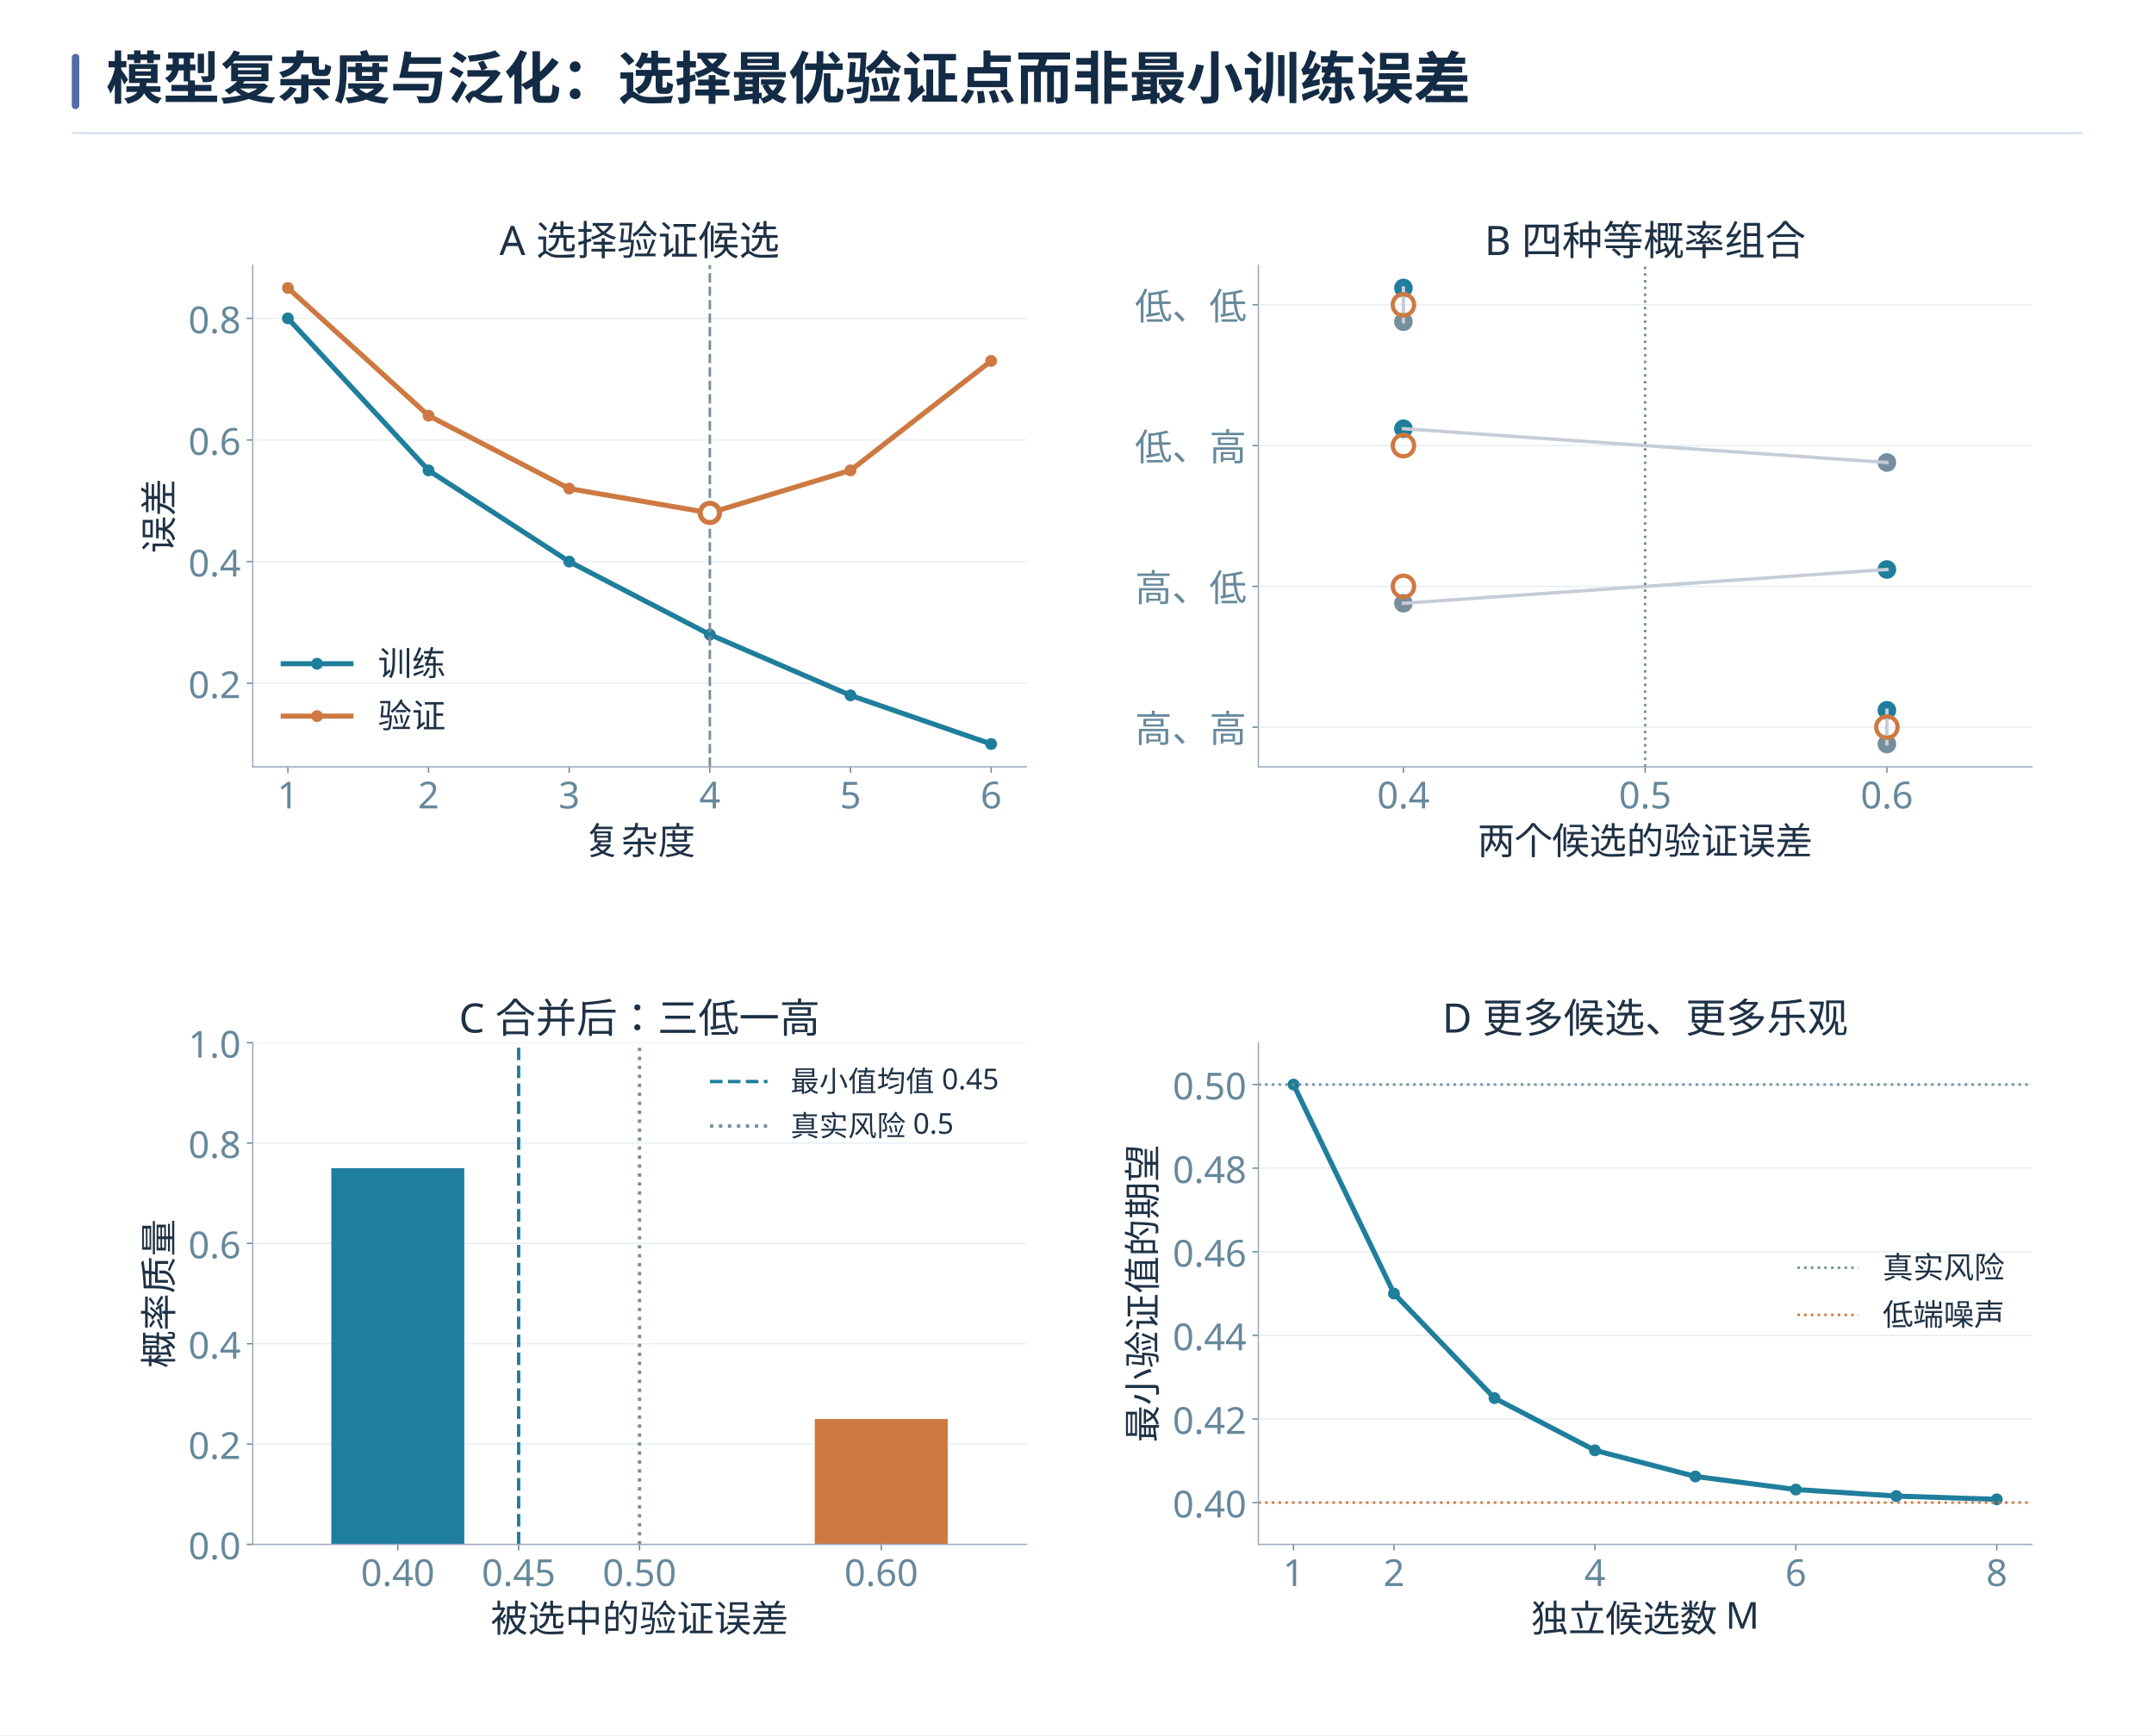
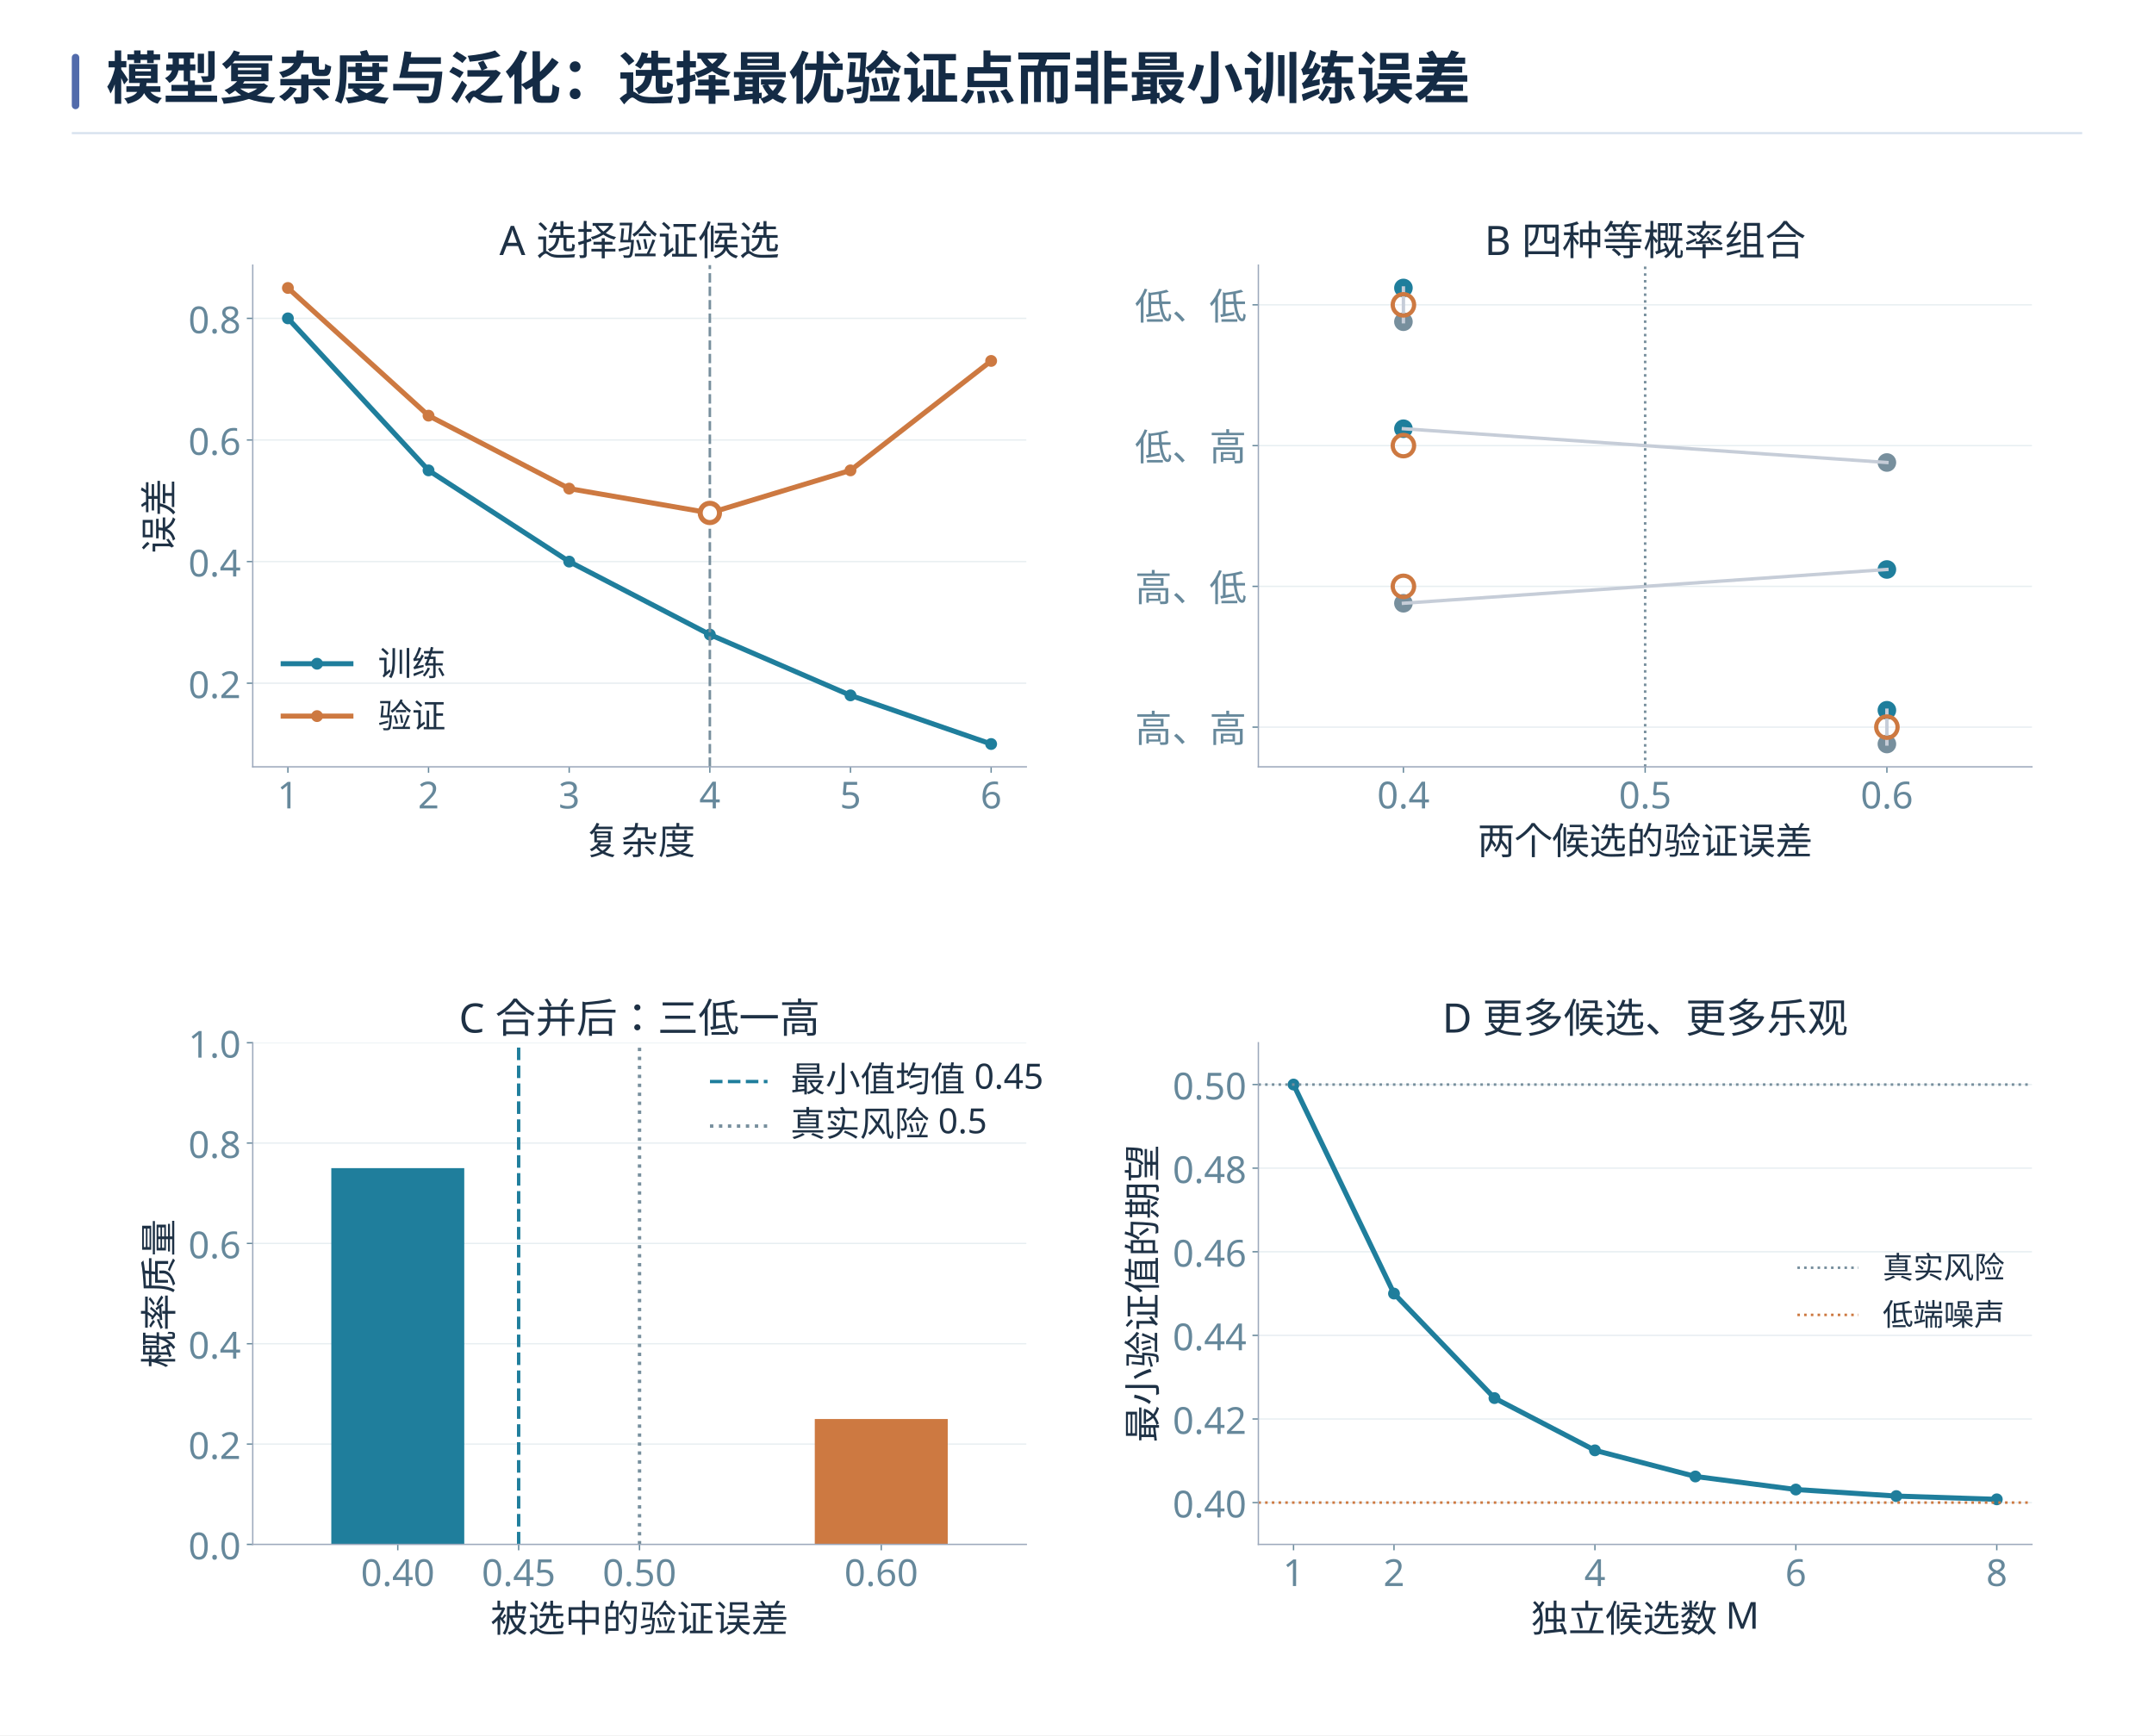
<svg xmlns="http://www.w3.org/2000/svg" xmlns:xlink="http://www.w3.org/1999/xlink" width="1440" height="1160.182" viewBox="0 0 1440 1160.182" role="img" aria-labelledby="book-plate-title">
  <rect width="1440" height="1160.182" fill="#ffffff" />
  <g font-family="Microsoft YaHei, Noto Sans CJK SC, Arial, sans-serif">
    <rect x="48" y="36" width="5" height="37" rx="2.5" fill="#526bab" />
    <text x="71" y="66" font-size="38" font-weight="700" fill="#142b45">模型复杂度与泛化：选择最优验证点而非最小训练误差</text>
    <path d="M48 89 H1392" stroke="#d7e1ee" stroke-width="1.4" />
  </g>
  <svg width="1344" height="1018.182" viewBox="0 0 1188 900" version="1.1" x="48" y="106" overflow="hidden">
    <defs>
      <style type="text/css">*{stroke-linejoin: round; stroke-linecap: butt}</style>
    </defs>
    <g id="figure_1">
      <g id="patch_1">
        <path d="M 0 900 L 1188 900 L 1188 0 L 0 0 z " style="fill: #ffffff" />
      </g>
      <g id="axes_1">
        <g id="patch_2">
          <path d="M 106.92 359.471 L 564.042 359.471 L 564.042 63 L 106.92 63 z " style="fill: #ffffff" />
        </g>
        <g id="matplotlib.axis_1">
          <g id="xtick_1">
            <g id="line2d_1">
              <defs>
                <path id="mab2e9a6152" d="M 0 0 L 0 3.5 " style="stroke: #66889b; stroke-width: 0.8" />
              </defs>
              <g>
                <use xlink:href="#mab2e9a6152" x="127.698" y="359.471" style="fill: #66889b; stroke: #66889b; stroke-width: 0.8" />
              </g>
            </g>
            <g id="text_1">
              <text style="font-size: 22px; font-family: 'Microsoft YaHei'; text-anchor: middle; fill: #66889b" x="127.698" y="384.057" transform="rotate(-0 127.6983 384.0568)">1</text>
            </g>
          </g>
          <g id="xtick_2">
            <g id="line2d_2">
              <g>
                <use xlink:href="#mab2e9a6152" x="210.811" y="359.471" style="fill: #66889b; stroke: #66889b; stroke-width: 0.8" />
              </g>
            </g>
            <g id="text_2">
              <text style="font-size: 22px; font-family: 'Microsoft YaHei'; text-anchor: middle; fill: #66889b" x="210.811" y="384.057" transform="rotate(-0 210.8113 384.0568)">2</text>
            </g>
          </g>
          <g id="xtick_3">
            <g id="line2d_3">
              <g>
                <use xlink:href="#mab2e9a6152" x="293.924" y="359.471" style="fill: #66889b; stroke: #66889b; stroke-width: 0.8" />
              </g>
            </g>
            <g id="text_3">
              <text style="font-size: 22px; font-family: 'Microsoft YaHei'; text-anchor: middle; fill: #66889b" x="293.924" y="384.057" transform="rotate(-0 293.9243 384.0568)">3</text>
            </g>
          </g>
          <g id="xtick_4">
            <g id="line2d_4">
              <g>
                <use xlink:href="#mab2e9a6152" x="377.037" y="359.471" style="fill: #66889b; stroke: #66889b; stroke-width: 0.8" />
              </g>
            </g>
            <g id="text_4">
              <text style="font-size: 22px; font-family: 'Microsoft YaHei'; text-anchor: middle; fill: #66889b" x="377.037" y="384.057" transform="rotate(-0 377.0374 384.0568)">4</text>
            </g>
          </g>
          <g id="xtick_5">
            <g id="line2d_5">
              <g>
                <use xlink:href="#mab2e9a6152" x="460.15" y="359.471" style="fill: #66889b; stroke: #66889b; stroke-width: 0.8" />
              </g>
            </g>
            <g id="text_5">
              <text style="font-size: 22px; font-family: 'Microsoft YaHei'; text-anchor: middle; fill: #66889b" x="460.15" y="384.057" transform="rotate(-0 460.1504 384.0568)">5</text>
            </g>
          </g>
          <g id="xtick_6">
            <g id="line2d_6">
              <g>
                <use xlink:href="#mab2e9a6152" x="543.263" y="359.471" style="fill: #66889b; stroke: #66889b; stroke-width: 0.8" />
              </g>
            </g>
            <g id="text_6">
              <text style="font-size: 22px; font-family: 'Microsoft YaHei'; text-anchor: middle; fill: #66889b" x="543.263" y="384.057" transform="rotate(-0 543.2635 384.0568)">6</text>
            </g>
          </g>
          <g id="text_7">
            <text style="font-size: 22px; font-family: 'Microsoft YaHei'; text-anchor: middle; fill: #1e3145" x="335.481" y="411.112" transform="rotate(-0 335.4809 411.1122)">复杂度</text>
          </g>
        </g>
        <g id="matplotlib.axis_2">
          <g id="ytick_1">
            <g id="line2d_7">
              <path d="M 106.92 310.059 L 564.042 310.059 " clip-path="url(#p8e0d51c82d)" style="fill: none; stroke: #e7eef1; stroke-width: 0.8; stroke-linecap: square" />
            </g>
            <g id="line2d_8">
              <defs>
                <path id="m6506f33bdc" d="M 0 0 L -3.5 0 " style="stroke: #66889b; stroke-width: 0.8" />
              </defs>
              <g>
                <use xlink:href="#m6506f33bdc" x="106.92" y="310.059" style="fill: #66889b; stroke: #66889b; stroke-width: 0.8" />
              </g>
            </g>
            <g id="text_8">
              <text style="font-size: 22px; font-family: 'Microsoft YaHei'; text-anchor: end; fill: #66889b" x="99.92" y="318.852" transform="rotate(-0 99.92 318.8519)">0.2</text>
            </g>
          </g>
          <g id="ytick_2">
            <g id="line2d_9">
              <path d="M 106.92 238.187 L 564.042 238.187 " clip-path="url(#p8e0d51c82d)" style="fill: none; stroke: #e7eef1; stroke-width: 0.8; stroke-linecap: square" />
            </g>
            <g id="line2d_10">
              <g>
                <use xlink:href="#m6506f33bdc" x="106.92" y="238.187" style="fill: #66889b; stroke: #66889b; stroke-width: 0.8" />
              </g>
            </g>
            <g id="text_9">
              <text style="font-size: 22px; font-family: 'Microsoft YaHei'; text-anchor: end; fill: #66889b" x="99.92" y="246.98" transform="rotate(-0 99.92 246.9803)">0.4</text>
            </g>
          </g>
          <g id="ytick_3">
            <g id="line2d_11">
              <path d="M 106.92 166.316 L 564.042 166.316 " clip-path="url(#p8e0d51c82d)" style="fill: none; stroke: #e7eef1; stroke-width: 0.8; stroke-linecap: square" />
            </g>
            <g id="line2d_12">
              <g>
                <use xlink:href="#m6506f33bdc" x="106.92" y="166.316" style="fill: #66889b; stroke: #66889b; stroke-width: 0.8" />
              </g>
            </g>
            <g id="text_10">
              <text style="font-size: 22px; font-family: 'Microsoft YaHei'; text-anchor: end; fill: #66889b" x="99.92" y="175.109" transform="rotate(-0 99.92 175.1086)">0.6</text>
            </g>
          </g>
          <g id="ytick_4">
            <g id="line2d_13">
              <path d="M 106.92 94.444 L 564.042 94.444 " clip-path="url(#p8e0d51c82d)" style="fill: none; stroke: #e7eef1; stroke-width: 0.8; stroke-linecap: square" />
            </g>
            <g id="line2d_14">
              <g>
                <use xlink:href="#m6506f33bdc" x="106.92" y="94.444" style="fill: #66889b; stroke: #66889b; stroke-width: 0.8" />
              </g>
            </g>
            <g id="text_11">
              <text style="font-size: 22px; font-family: 'Microsoft YaHei'; text-anchor: end; fill: #66889b" x="99.92" y="103.237" transform="rotate(-0 99.92 103.237)">0.8</text>
            </g>
          </g>
          <g id="text_12">
            <text style="font-size: 22px; font-family: 'Microsoft YaHei'; text-anchor: middle; fill: #1e3145" x="59.352" y="211.235" transform="rotate(-90 59.35187 211.2353)">误差</text>
          </g>
        </g>
        <g id="line2d_15">
          <path d="M 127.698 94.444 L 210.811 184.283 L 293.924 238.187 L 377.037 281.31 L 460.15 317.246 L 543.263 345.995 " clip-path="url(#p8e0d51c82d)" style="fill: none; stroke: #1f7e9c; stroke-width: 3; stroke-linecap: square" />
          <defs>
            <path id="m510c530117" d="M 0 3 C 0.796 3 1.559 2.684 2.121 2.121 C 2.684 1.559 3 0.796 3 0 C 3 -0.796 2.684 -1.559 2.121 -2.121 C 1.559 -2.684 0.796 -3 0 -3 C -0.796 -3 -1.559 -2.684 -2.121 -2.121 C -2.684 -1.559 -3 -0.796 -3 0 C -3 0.796 -2.684 1.559 -2.121 2.121 C -1.559 2.684 -0.796 3 0 3 z " style="stroke: #1f7e9c" />
          </defs>
          <g clip-path="url(#p8e0d51c82d)">
            <use xlink:href="#m510c530117" x="127.698" y="94.444" style="fill: #1f7e9c; stroke: #1f7e9c" />
            <use xlink:href="#m510c530117" x="210.811" y="184.283" style="fill: #1f7e9c; stroke: #1f7e9c" />
            <use xlink:href="#m510c530117" x="293.924" y="238.187" style="fill: #1f7e9c; stroke: #1f7e9c" />
            <use xlink:href="#m510c530117" x="377.037" y="281.31" style="fill: #1f7e9c; stroke: #1f7e9c" />
            <use xlink:href="#m510c530117" x="460.15" y="317.246" style="fill: #1f7e9c; stroke: #1f7e9c" />
            <use xlink:href="#m510c530117" x="543.263" y="345.995" style="fill: #1f7e9c; stroke: #1f7e9c" />
          </g>
        </g>
        <g id="line2d_16">
          <path d="M 127.698 76.476 L 210.811 151.941 L 293.924 195.064 L 377.037 209.439 L 460.15 184.283 L 543.263 119.599 " clip-path="url(#p8e0d51c82d)" style="fill: none; stroke: #cd7941; stroke-width: 3; stroke-linecap: square" />
          <defs>
            <path id="m546e20f47b" d="M 0 3 C 0.796 3 1.559 2.684 2.121 2.121 C 2.684 1.559 3 0.796 3 0 C 3 -0.796 2.684 -1.559 2.121 -2.121 C 1.559 -2.684 0.796 -3 0 -3 C -0.796 -3 -1.559 -2.684 -2.121 -2.121 C -2.684 -1.559 -3 -0.796 -3 0 C -3 0.796 -2.684 1.559 -2.121 2.121 C -1.559 2.684 -0.796 3 0 3 z " style="stroke: #cd7941" />
          </defs>
          <g clip-path="url(#p8e0d51c82d)">
            <use xlink:href="#m546e20f47b" x="127.698" y="76.476" style="fill: #cd7941; stroke: #cd7941" />
            <use xlink:href="#m546e20f47b" x="210.811" y="151.941" style="fill: #cd7941; stroke: #cd7941" />
            <use xlink:href="#m546e20f47b" x="293.924" y="195.064" style="fill: #cd7941; stroke: #cd7941" />
            <use xlink:href="#m546e20f47b" x="377.037" y="209.439" style="fill: #cd7941; stroke: #cd7941" />
            <use xlink:href="#m546e20f47b" x="460.15" y="184.283" style="fill: #cd7941; stroke: #cd7941" />
            <use xlink:href="#m546e20f47b" x="543.263" y="119.599" style="fill: #cd7941; stroke: #cd7941" />
          </g>
        </g>
        <g id="line2d_17">
          <path d="M 377.037 359.471 L 377.037 63 " clip-path="url(#p8e0d51c82d)" style="fill: none; stroke-dasharray: 5.55,2.4; stroke-dashoffset: 0; stroke: #778f9d; stroke-width: 1.5" />
        </g>
        <g id="patch_3">
          <path d="M 106.92 359.471 L 106.92 63 " style="fill: none; stroke: #9da9bc; stroke-width: 0.8; stroke-linejoin: miter; stroke-linecap: square" />
        </g>
        <g id="patch_4">
          <path d="M 106.92 359.471 L 564.042 359.471 " style="fill: none; stroke: #9da9bc; stroke-width: 0.8; stroke-linejoin: miter; stroke-linecap: square" />
        </g>
        <g id="text_13">
          <text style="font-size: 24px; font-family: 'Microsoft YaHei'; text-anchor: middle; fill: #1e3145" x="335.481" y="57" transform="rotate(-0 335.4809 57)">A  选择验证候选</text>
        </g>
        <g id="PathCollection_1">
          <defs>
            <path id="mc1dfb6a8b3" d="M 0 5.701 C 1.512 5.701 2.962 5.1 4.031 4.031 C 5.1 2.962 5.701 1.512 5.701 0 C 5.701 -1.512 5.1 -2.962 4.031 -4.031 C 2.962 -5.1 1.512 -5.701 0 -5.701 C -1.512 -5.701 -2.962 -5.1 -4.031 -4.031 C -5.1 -2.962 -5.701 -1.512 -5.701 0 C -5.701 1.512 -5.1 2.962 -4.031 4.031 C -2.962 5.1 -1.512 5.701 0 5.701 z " style="stroke: #cd7941; stroke-width: 3" />
          </defs>
          <g clip-path="url(#p8e0d51c82d)">
            <use xlink:href="#mc1dfb6a8b3" x="377.037" y="209.439" style="fill: #ffffff; stroke: #cd7941; stroke-width: 3" />
          </g>
        </g>
        <g id="legend_1">
          <g id="line2d_18">
            <path d="M 124.92 298.539 L 144.92 298.539 L 164.92 298.539 " style="fill: none; stroke: #1f7e9c; stroke-width: 3; stroke-linecap: square" />
            <g>
              <use xlink:href="#m510c530117" x="144.92" y="298.539" style="fill: #1f7e9c; stroke: #1f7e9c" />
            </g>
          </g>
          <g id="text_14">
            <text style="font-size: 20px; font-family: 'Microsoft YaHei'; text-anchor: start; fill: #1e3145" x="180.92" y="305.539" transform="rotate(-0 180.92 305.5393)">训练</text>
          </g>
          <g id="line2d_19">
            <path d="M 124.92 329.499 L 144.92 329.499 L 164.92 329.499 " style="fill: none; stroke: #cd7941; stroke-width: 3; stroke-linecap: square" />
            <g>
              <use xlink:href="#m546e20f47b" x="144.92" y="329.499" style="fill: #cd7941; stroke: #cd7941" />
            </g>
          </g>
          <g id="text_15">
            <text style="font-size: 20px; font-family: 'Microsoft YaHei'; text-anchor: start; fill: #1e3145" x="180.92" y="336.499" transform="rotate(-0 180.92 336.4987)">验证</text>
          </g>
        </g>
      </g>
      <g id="axes_2">
        <g id="patch_5">
          <path d="M 701.178 359.471 L 1158.3 359.471 L 1158.3 63 L 701.178 63 z " style="fill: #ffffff" />
        </g>
        <g id="matplotlib.axis_3">
          <g id="xtick_7">
            <g id="line2d_20">
              <g>
                <use xlink:href="#mab2e9a6152" x="786.889" y="359.471" style="fill: #66889b; stroke: #66889b; stroke-width: 0.8" />
              </g>
            </g>
            <g id="text_16">
              <text style="font-size: 22px; font-family: 'Microsoft YaHei'; text-anchor: middle; fill: #66889b" x="786.889" y="384.057" transform="rotate(-0 786.8886 384.0568)">0.4</text>
            </g>
          </g>
          <g id="xtick_8">
            <g id="line2d_21">
              <g>
                <use xlink:href="#mab2e9a6152" x="929.739" y="359.471" style="fill: #66889b; stroke: #66889b; stroke-width: 0.8" />
              </g>
            </g>
            <g id="text_17">
              <text style="font-size: 22px; font-family: 'Microsoft YaHei'; text-anchor: middle; fill: #66889b" x="929.739" y="384.057" transform="rotate(-0 929.7391 384.0568)">0.5</text>
            </g>
          </g>
          <g id="xtick_9">
            <g id="line2d_22">
              <g>
                <use xlink:href="#mab2e9a6152" x="1072.59" y="359.471" style="fill: #66889b; stroke: #66889b; stroke-width: 0.8" />
              </g>
            </g>
            <g id="text_18">
              <text style="font-size: 22px; font-family: 'Microsoft YaHei'; text-anchor: middle; fill: #66889b" x="1072.59" y="384.057" transform="rotate(-0 1072.59 384.0568)">0.6</text>
            </g>
          </g>
          <g id="text_19">
            <text style="font-size: 22px; font-family: 'Microsoft YaHei'; text-anchor: middle; fill: #1e3145" x="929.739" y="411.112" transform="rotate(-0 929.7391 411.1122)">两个候选的验证误差</text>
          </g>
        </g>
        <g id="matplotlib.axis_4">
          <g id="ytick_5">
            <g id="line2d_23">
              <path d="M 701.178 336.012 L 1158.3 336.012 " clip-path="url(#p8a7bb5f49e)" style="fill: none; stroke: #e7eef1; stroke-width: 0.8; stroke-linecap: square" />
            </g>
            <g id="line2d_24">
              <g>
                <use xlink:href="#m6506f33bdc" x="701.178" y="336.012" style="fill: #66889b; stroke: #66889b; stroke-width: 0.8" />
              </g>
            </g>
            <g id="text_20">
              <text style="font-size: 22px; font-family: 'Microsoft YaHei'; text-anchor: end; fill: #66889b" x="694.178" y="344.806" transform="rotate(-0 694.1783 344.8056)">高、高</text>
            </g>
          </g>
          <g id="ytick_6">
            <g id="line2d_25">
              <path d="M 701.178 252.828 L 1158.3 252.828 " clip-path="url(#p8a7bb5f49e)" style="fill: none; stroke: #e7eef1; stroke-width: 0.8; stroke-linecap: square" />
            </g>
            <g id="line2d_26">
              <g>
                <use xlink:href="#m6506f33bdc" x="701.178" y="252.828" style="fill: #66889b; stroke: #66889b; stroke-width: 0.8" />
              </g>
            </g>
            <g id="text_21">
              <text style="font-size: 22px; font-family: 'Microsoft YaHei'; text-anchor: end; fill: #66889b" x="694.178" y="261.621" transform="rotate(-0 694.1783 261.6208)">高、低</text>
            </g>
          </g>
          <g id="ytick_7">
            <g id="line2d_27">
              <path d="M 701.178 169.643 L 1158.3 169.643 " clip-path="url(#p8a7bb5f49e)" style="fill: none; stroke: #e7eef1; stroke-width: 0.8; stroke-linecap: square" />
            </g>
            <g id="line2d_28">
              <g>
                <use xlink:href="#m6506f33bdc" x="701.178" y="169.643" style="fill: #66889b; stroke: #66889b; stroke-width: 0.8" />
              </g>
            </g>
            <g id="text_22">
              <text style="font-size: 22px; font-family: 'Microsoft YaHei'; text-anchor: end; fill: #66889b" x="694.178" y="178.436" transform="rotate(-0 694.1783 178.436)">低、高</text>
            </g>
          </g>
          <g id="ytick_8">
            <g id="line2d_29">
              <path d="M 701.178 86.458 L 1158.3 86.458 " clip-path="url(#p8a7bb5f49e)" style="fill: none; stroke: #e7eef1; stroke-width: 0.8; stroke-linecap: square" />
            </g>
            <g id="line2d_30">
              <g>
                <use xlink:href="#m6506f33bdc" x="701.178" y="86.458" style="fill: #66889b; stroke: #66889b; stroke-width: 0.8" />
              </g>
            </g>
            <g id="text_23">
              <text style="font-size: 22px; font-family: 'Microsoft YaHei'; text-anchor: end; fill: #66889b" x="694.178" y="95.251" transform="rotate(-0 694.1783 95.25124)">低、低</text>
            </g>
          </g>
        </g>
        <g id="PathCollection_2">
          <defs>
            <path id="C0_0_5658a56c3c" d="M 0 5 C 1.326 5 2.598 4.473 3.536 3.536 C 4.473 2.598 5 1.326 5 -0 C 5 -1.326 4.473 -2.598 3.536 -3.536 C 2.598 -4.473 1.326 -5 0 -5 C -1.326 -5 -2.598 -4.473 -3.536 -3.536 C -4.473 -2.598 -5 -1.326 -5 0 C -5 1.326 -4.473 2.598 -3.536 3.536 C -2.598 4.473 -1.326 5 0 5 z " />
          </defs>
          <g clip-path="url(#p8a7bb5f49e)">
            <use xlink:href="#C0_0_5658a56c3c" x="786.889" y="76.476" style="fill: #1f7e9c; stroke: #1f7e9c" />
          </g>
          <g clip-path="url(#p8a7bb5f49e)">
            <use xlink:href="#C0_0_5658a56c3c" x="786.889" y="96.44" style="fill: #778f9d; stroke: #778f9d" />
          </g>
        </g>
        <g id="PathCollection_3">
          <defs>
            <path id="C1_0_e5d744866c" d="M 0 5 C 1.326 5 2.598 4.473 3.536 3.536 C 4.473 2.598 5 1.326 5 -0 C 5 -1.326 4.473 -2.598 3.536 -3.536 C 2.598 -4.473 1.326 -5 0 -5 C -1.326 -5 -2.598 -4.473 -3.536 -3.536 C -4.473 -2.598 -5 -1.326 -5 0 C -5 1.326 -4.473 2.598 -3.536 3.536 C -2.598 4.473 -1.326 5 0 5 z " />
          </defs>
          <g clip-path="url(#p8a7bb5f49e)">
            <use xlink:href="#C1_0_e5d744866c" x="786.889" y="159.661" style="fill: #1f7e9c; stroke: #1f7e9c" />
          </g>
          <g clip-path="url(#p8a7bb5f49e)">
            <use xlink:href="#C1_0_e5d744866c" x="1072.59" y="179.625" style="fill: #778f9d; stroke: #778f9d" />
          </g>
        </g>
        <g id="PathCollection_4">
          <defs>
            <path id="C2_0_2c52543790" d="M 0 5 C 1.326 5 2.598 4.473 3.536 3.536 C 4.473 2.598 5 1.326 5 -0 C 5 -1.326 4.473 -2.598 3.536 -3.536 C 2.598 -4.473 1.326 -5 0 -5 C -1.326 -5 -2.598 -4.473 -3.536 -3.536 C -4.473 -2.598 -5 -1.326 -5 0 C -5 1.326 -4.473 2.598 -3.536 3.536 C -2.598 4.473 -1.326 5 0 5 z " />
          </defs>
          <g clip-path="url(#p8a7bb5f49e)">
            <use xlink:href="#C2_0_2c52543790" x="1072.59" y="242.846" style="fill: #1f7e9c; stroke: #1f7e9c" />
          </g>
          <g clip-path="url(#p8a7bb5f49e)">
            <use xlink:href="#C2_0_2c52543790" x="786.889" y="262.81" style="fill: #778f9d; stroke: #778f9d" />
          </g>
        </g>
        <g id="PathCollection_5">
          <defs>
            <path id="C3_0_80e0813a4d" d="M 0 5 C 1.326 5 2.598 4.473 3.536 3.536 C 4.473 2.598 5 1.326 5 -0 C 5 -1.326 4.473 -2.598 3.536 -3.536 C 2.598 -4.473 1.326 -5 0 -5 C -1.326 -5 -2.598 -4.473 -3.536 -3.536 C -4.473 -2.598 -5 -1.326 -5 0 C -5 1.326 -4.473 2.598 -3.536 3.536 C -2.598 4.473 -1.326 5 0 5 z " />
          </defs>
          <g clip-path="url(#p8a7bb5f49e)">
            <use xlink:href="#C3_0_80e0813a4d" x="1072.59" y="326.03" style="fill: #1f7e9c; stroke: #1f7e9c" />
          </g>
          <g clip-path="url(#p8a7bb5f49e)">
            <use xlink:href="#C3_0_80e0813a4d" x="1072.59" y="345.995" style="fill: #778f9d; stroke: #778f9d" />
          </g>
        </g>
        <g id="line2d_31">
          <path d="M 786.889 76.476 L 786.889 96.44 " clip-path="url(#p8a7bb5f49e)" style="fill: none; stroke: #c6cdd8; stroke-width: 2; stroke-linecap: square" />
        </g>
        <g id="line2d_32">
          <path d="M 786.889 159.661 L 1072.59 179.625 " clip-path="url(#p8a7bb5f49e)" style="fill: none; stroke: #c6cdd8; stroke-width: 2; stroke-linecap: square" />
        </g>
        <g id="line2d_33">
          <path d="M 1072.59 242.846 L 786.889 262.81 " clip-path="url(#p8a7bb5f49e)" style="fill: none; stroke: #c6cdd8; stroke-width: 2; stroke-linecap: square" />
        </g>
        <g id="line2d_34">
          <path d="M 1072.59 326.03 L 1072.59 345.995 " clip-path="url(#p8a7bb5f49e)" style="fill: none; stroke: #c6cdd8; stroke-width: 2; stroke-linecap: square" />
        </g>
        <g id="line2d_35">
          <path d="M 929.739 359.471 L 929.739 63 " clip-path="url(#p8a7bb5f49e)" style="fill: none; stroke-dasharray: 1.5,2.475; stroke-dashoffset: 0; stroke: #778f9d; stroke-width: 1.5" />
        </g>
        <g id="patch_6">
          <path d="M 701.178 359.471 L 701.178 63 " style="fill: none; stroke: #9da9bc; stroke-width: 0.8; stroke-linejoin: miter; stroke-linecap: square" />
        </g>
        <g id="patch_7">
          <path d="M 701.178 359.471 L 1158.3 359.471 " style="fill: none; stroke: #9da9bc; stroke-width: 0.8; stroke-linejoin: miter; stroke-linecap: square" />
        </g>
        <g id="text_24">
          <text style="font-size: 24px; font-family: 'Microsoft YaHei'; text-anchor: middle; fill: #1e3145" x="929.739" y="57" transform="rotate(-0 929.7391 57)">B  四种等概率组合</text>
        </g>
        <g id="PathCollection_6">
          <path d="M 786.889 92.783 C 788.566 92.783 790.175 92.116 791.361 90.93 C 792.547 89.744 793.213 88.135 793.213 86.458 C 793.213 84.781 792.547 83.172 791.361 81.986 C 790.175 80.8 788.566 80.134 786.889 80.134 C 785.211 80.134 783.602 80.8 782.416 81.986 C 781.23 83.172 780.564 84.781 780.564 86.458 C 780.564 88.135 781.23 89.744 782.416 90.93 C 783.602 92.116 785.211 92.783 786.889 92.783 L 786.889 92.783 z " clip-path="url(#p8a7bb5f49e)" style="fill: none; stroke: #cd7941; stroke-width: 2.5" />
        </g>
        <g id="PathCollection_7">
          <path d="M 786.889 175.967 C 788.566 175.967 790.175 175.301 791.361 174.115 C 792.547 172.929 793.213 171.32 793.213 169.643 C 793.213 167.966 792.547 166.357 791.361 165.171 C 790.175 163.985 788.566 163.318 786.889 163.318 C 785.211 163.318 783.602 163.985 782.416 165.171 C 781.23 166.357 780.564 167.966 780.564 169.643 C 780.564 171.32 781.23 172.929 782.416 174.115 C 783.602 175.301 785.211 175.967 786.889 175.967 L 786.889 175.967 z " clip-path="url(#p8a7bb5f49e)" style="fill: none; stroke: #cd7941; stroke-width: 2.5" />
        </g>
        <g id="PathCollection_8">
          <path d="M 786.889 259.152 C 788.566 259.152 790.175 258.486 791.361 257.3 C 792.547 256.114 793.213 254.505 793.213 252.828 C 793.213 251.15 792.547 249.542 791.361 248.356 C 790.175 247.17 788.566 246.503 786.889 246.503 C 785.211 246.503 783.602 247.17 782.416 248.356 C 781.23 249.542 780.564 251.15 780.564 252.828 C 780.564 254.505 781.23 256.114 782.416 257.3 C 783.602 258.486 785.211 259.152 786.889 259.152 L 786.889 259.152 z " clip-path="url(#p8a7bb5f49e)" style="fill: none; stroke: #cd7941; stroke-width: 2.5" />
        </g>
        <g id="PathCollection_9">
          <path d="M 1072.59 342.337 C 1074.267 342.337 1075.876 341.671 1077.062 340.485 C 1078.248 339.299 1078.914 337.69 1078.914 336.012 C 1078.914 334.335 1078.248 332.726 1077.062 331.54 C 1075.876 330.354 1074.267 329.688 1072.59 329.688 C 1070.912 329.688 1069.304 330.354 1068.118 331.54 C 1066.932 332.726 1066.265 334.335 1066.265 336.012 C 1066.265 337.69 1066.932 339.299 1068.118 340.485 C 1069.304 341.671 1070.912 342.337 1072.59 342.337 L 1072.59 342.337 z " clip-path="url(#p8a7bb5f49e)" style="fill: none; stroke: #cd7941; stroke-width: 2.5" />
        </g>
      </g>
      <g id="axes_3">
        <g id="patch_8">
          <path d="M 106.92 819 L 564.042 819 L 564.042 522.529 L 106.92 522.529 z " style="fill: #ffffff" />
        </g>
        <g id="matplotlib.axis_5">
          <g id="xtick_10">
            <g id="line2d_36">
              <g>
                <use xlink:href="#mab2e9a6152" x="192.63" y="819" style="fill: #66889b; stroke: #66889b; stroke-width: 0.8" />
              </g>
            </g>
            <g id="text_25">
              <text style="font-size: 22px; font-family: 'Microsoft YaHei'; text-anchor: middle; fill: #66889b" x="192.63" y="843.586" transform="rotate(-0 192.6303 843.5862)">0.40</text>
            </g>
          </g>
          <g id="xtick_11">
            <g id="line2d_37">
              <g>
                <use xlink:href="#mab2e9a6152" x="264.056" y="819" style="fill: #66889b; stroke: #66889b; stroke-width: 0.8" />
              </g>
            </g>
            <g id="text_26">
              <text style="font-size: 22px; font-family: 'Microsoft YaHei'; text-anchor: middle; fill: #66889b" x="264.056" y="843.586" transform="rotate(-0 264.0556 843.5862)">0.45</text>
            </g>
          </g>
          <g id="xtick_12">
            <g id="line2d_38">
              <g>
                <use xlink:href="#mab2e9a6152" x="335.481" y="819" style="fill: #66889b; stroke: #66889b; stroke-width: 0.8" />
              </g>
            </g>
            <g id="text_27">
              <text style="font-size: 22px; font-family: 'Microsoft YaHei'; text-anchor: middle; fill: #66889b" x="335.481" y="843.586" transform="rotate(-0 335.4809 843.5862)">0.50</text>
            </g>
          </g>
          <g id="xtick_13">
            <g id="line2d_39">
              <g>
                <use xlink:href="#mab2e9a6152" x="478.331" y="819" style="fill: #66889b; stroke: #66889b; stroke-width: 0.8" />
              </g>
            </g>
            <g id="text_28">
              <text style="font-size: 22px; font-family: 'Microsoft YaHei'; text-anchor: middle; fill: #66889b" x="478.331" y="843.586" transform="rotate(-0 478.3314 843.5862)">0.60</text>
            </g>
          </g>
          <g id="text_29">
            <text style="font-size: 22px; font-family: 'Microsoft YaHei'; text-anchor: middle; fill: #1e3145" x="335.481" y="870.642" transform="rotate(-0 335.4809 870.6416)">被选中的验证误差</text>
          </g>
        </g>
        <g id="matplotlib.axis_6">
          <g id="ytick_9">
            <g id="line2d_40">
              <path d="M 106.92 819 L 564.042 819 " clip-path="url(#p59a194449d)" style="fill: none; stroke: #e7eef1; stroke-width: 0.8; stroke-linecap: square" />
            </g>
            <g id="line2d_41">
              <g>
                <use xlink:href="#m6506f33bdc" x="106.92" y="819" style="fill: #66889b; stroke: #66889b; stroke-width: 0.8" />
              </g>
            </g>
            <g id="text_30">
              <text style="font-size: 22px; font-family: 'Microsoft YaHei'; text-anchor: end; fill: #66889b" x="99.92" y="827.793" transform="rotate(-0 99.92 827.7931)">0.0</text>
            </g>
          </g>
          <g id="ytick_10">
            <g id="line2d_42">
              <path d="M 106.92 759.706 L 564.042 759.706 " clip-path="url(#p59a194449d)" style="fill: none; stroke: #e7eef1; stroke-width: 0.8; stroke-linecap: square" />
            </g>
            <g id="line2d_43">
              <g>
                <use xlink:href="#m6506f33bdc" x="106.92" y="759.706" style="fill: #66889b; stroke: #66889b; stroke-width: 0.8" />
              </g>
            </g>
            <g id="text_31">
              <text style="font-size: 22px; font-family: 'Microsoft YaHei'; text-anchor: end; fill: #66889b" x="99.92" y="768.499" transform="rotate(-0 99.92 768.499)">0.2</text>
            </g>
          </g>
          <g id="ytick_11">
            <g id="line2d_44">
              <path d="M 106.92 700.412 L 564.042 700.412 " clip-path="url(#p59a194449d)" style="fill: none; stroke: #e7eef1; stroke-width: 0.8; stroke-linecap: square" />
            </g>
            <g id="line2d_45">
              <g>
                <use xlink:href="#m6506f33bdc" x="106.92" y="700.412" style="fill: #66889b; stroke: #66889b; stroke-width: 0.8" />
              </g>
            </g>
            <g id="text_32">
              <text style="font-size: 22px; font-family: 'Microsoft YaHei'; text-anchor: end; fill: #66889b" x="99.92" y="709.205" transform="rotate(-0 99.92 709.2049)">0.4</text>
            </g>
          </g>
          <g id="ytick_12">
            <g id="line2d_46">
              <path d="M 106.92 641.118 L 564.042 641.118 " clip-path="url(#p59a194449d)" style="fill: none; stroke: #e7eef1; stroke-width: 0.8; stroke-linecap: square" />
            </g>
            <g id="line2d_47">
              <g>
                <use xlink:href="#m6506f33bdc" x="106.92" y="641.118" style="fill: #66889b; stroke: #66889b; stroke-width: 0.8" />
              </g>
            </g>
            <g id="text_33">
              <text style="font-size: 22px; font-family: 'Microsoft YaHei'; text-anchor: end; fill: #66889b" x="99.92" y="649.911" transform="rotate(-0 99.92 649.9108)">0.6</text>
            </g>
          </g>
          <g id="ytick_13">
            <g id="line2d_48">
              <path d="M 106.92 581.824 L 564.042 581.824 " clip-path="url(#p59a194449d)" style="fill: none; stroke: #e7eef1; stroke-width: 0.8; stroke-linecap: square" />
            </g>
            <g id="line2d_49">
              <g>
                <use xlink:href="#m6506f33bdc" x="106.92" y="581.824" style="fill: #66889b; stroke: #66889b; stroke-width: 0.8" />
              </g>
            </g>
            <g id="text_34">
              <text style="font-size: 22px; font-family: 'Microsoft YaHei'; text-anchor: end; fill: #66889b" x="99.92" y="590.617" transform="rotate(-0 99.92 590.6167)">0.8</text>
            </g>
          </g>
          <g id="ytick_14">
            <g id="line2d_50">
              <path d="M 106.92 522.529 L 564.042 522.529 " clip-path="url(#p59a194449d)" style="fill: none; stroke: #e7eef1; stroke-width: 0.8; stroke-linecap: square" />
            </g>
            <g id="line2d_51">
              <g>
                <use xlink:href="#m6506f33bdc" x="106.92" y="522.529" style="fill: #66889b; stroke: #66889b; stroke-width: 0.8" />
              </g>
            </g>
            <g id="text_35">
              <text style="font-size: 22px; font-family: 'Microsoft YaHei'; text-anchor: end; fill: #66889b" x="99.92" y="531.323" transform="rotate(-0 99.92 531.3225)">1.0</text>
            </g>
          </g>
          <g id="text_36">
            <text style="font-size: 22px; font-family: 'Microsoft YaHei'; text-anchor: middle; fill: #1e3145" x="59.352" y="670.765" transform="rotate(-90 59.35187 670.7647)">概率质量</text>
          </g>
        </g>
        <g id="patch_9">
          <path d="M 153.346 819 L 231.914 819 L 231.914 596.647 L 153.346 596.647 z " clip-path="url(#p59a194449d)" style="fill: #1f7e9c" />
        </g>
        <g id="patch_10">
          <path d="M 439.048 819 L 517.615 819 L 517.615 744.882 L 439.048 744.882 z " clip-path="url(#p59a194449d)" style="fill: #cd7941" />
        </g>
        <g id="line2d_52">
          <path d="M 264.056 819 L 264.056 522.529 " clip-path="url(#p59a194449d)" style="fill: none; stroke-dasharray: 7.4,3.2; stroke-dashoffset: 0; stroke: #1f7e9c; stroke-width: 2" />
        </g>
        <g id="line2d_53">
          <path d="M 335.481 819 L 335.481 522.529 " clip-path="url(#p59a194449d)" style="fill: none; stroke-dasharray: 2,3.3; stroke-dashoffset: 0; stroke: #778f9d; stroke-width: 2" />
        </g>
        <g id="patch_11">
          <path d="M 106.92 819 L 106.92 522.529 " style="fill: none; stroke: #9da9bc; stroke-width: 0.8; stroke-linejoin: miter; stroke-linecap: square" />
        </g>
        <g id="patch_12">
          <path d="M 106.92 819 L 564.042 819 " style="fill: none; stroke: #9da9bc; stroke-width: 0.8; stroke-linejoin: miter; stroke-linecap: square" />
        </g>
        <g id="text_37">
          <text style="font-size: 24px; font-family: 'Microsoft YaHei'; text-anchor: middle; fill: #1e3145" x="335.481" y="516.529" transform="rotate(-0 335.4809 516.5294)">C  合并后：三低一高</text>
        </g>
        <g id="legend_2">
          <g id="line2d_54">
            <path d="M 377.111 545.469 L 394.111 545.469 L 411.111 545.469 " style="fill: none; stroke-dasharray: 7.4,3.2; stroke-dashoffset: 0; stroke: #1f7e9c; stroke-width: 2" />
          </g>
          <g id="text_38">
-             <text style="font-size: 17px; font-family: 'Microsoft YaHei'; text-anchor: start; fill: #1e3145" x="424.711" y="551.419" transform="rotate(-0 424.7108 551.4188)">最小值均值 0.45</text>
+             <text style="font-size: 20.64px; font-family: 'Microsoft YaHei'; text-anchor: start; fill: #1e3145" x="424.711" y="551.419" transform="rotate(-0 424.7108 551.4188)">最小值均值 0.45</text>
          </g>
          <g id="line2d_55">
            <path d="M 377.111 571.784 L 394.111 571.784 L 411.111 571.784 " style="fill: none; stroke-dasharray: 2,3.3; stroke-dashoffset: 0; stroke: #778f9d; stroke-width: 2" />
          </g>
          <g id="text_39">
-             <text style="font-size: 17px; font-family: 'Microsoft YaHei'; text-anchor: start; fill: #1e3145" x="424.711" y="577.734" transform="rotate(-0 424.7108 577.7343)">真实风险 0.5</text>
+             <text style="font-size: 20.48px; font-family: 'Microsoft YaHei'; text-anchor: start; fill: #1e3145" x="424.711" y="577.734" transform="rotate(-0 424.7108 577.7343)">真实风险 0.5</text>
          </g>
        </g>
      </g>
      <g id="axes_4">
        <g id="patch_13">
          <path d="M 701.178 819 L 1158.3 819 L 1158.3 522.529 L 701.178 522.529 z " style="fill: #ffffff" />
        </g>
        <g id="matplotlib.axis_7">
          <g id="xtick_14">
            <g id="line2d_56">
              <g>
                <use xlink:href="#mab2e9a6152" x="721.957" y="819" style="fill: #66889b; stroke: #66889b; stroke-width: 0.8" />
              </g>
            </g>
            <g id="text_40">
              <text style="font-size: 22px; font-family: 'Microsoft YaHei'; text-anchor: middle; fill: #66889b" x="721.957" y="843.586" transform="rotate(-0 721.9565 843.5862)">1</text>
            </g>
          </g>
          <g id="xtick_15">
            <g id="line2d_57">
              <g>
                <use xlink:href="#mab2e9a6152" x="781.323" y="819" style="fill: #66889b; stroke: #66889b; stroke-width: 0.8" />
              </g>
            </g>
            <g id="text_41">
              <text style="font-size: 22px; font-family: 'Microsoft YaHei'; text-anchor: middle; fill: #66889b" x="781.323" y="843.586" transform="rotate(-0 781.323 843.5862)">2</text>
            </g>
          </g>
          <g id="xtick_16">
            <g id="line2d_58">
              <g>
                <use xlink:href="#mab2e9a6152" x="900.056" y="819" style="fill: #66889b; stroke: #66889b; stroke-width: 0.8" />
              </g>
            </g>
            <g id="text_42">
              <text style="font-size: 22px; font-family: 'Microsoft YaHei'; text-anchor: middle; fill: #66889b" x="900.056" y="843.586" transform="rotate(-0 900.0559 843.5862)">4</text>
            </g>
          </g>
          <g id="xtick_17">
            <g id="line2d_59">
              <g>
                <use xlink:href="#mab2e9a6152" x="1018.789" y="819" style="fill: #66889b; stroke: #66889b; stroke-width: 0.8" />
              </g>
            </g>
            <g id="text_43">
              <text style="font-size: 22px; font-family: 'Microsoft YaHei'; text-anchor: middle; fill: #66889b" x="1018.789" y="843.586" transform="rotate(-0 1018.789 843.5862)">6</text>
            </g>
          </g>
          <g id="xtick_18">
            <g id="line2d_60">
              <g>
                <use xlink:href="#mab2e9a6152" x="1137.522" y="819" style="fill: #66889b; stroke: #66889b; stroke-width: 0.8" />
              </g>
            </g>
            <g id="text_44">
              <text style="font-size: 22px; font-family: 'Microsoft YaHei'; text-anchor: middle; fill: #66889b" x="1137.522" y="843.586" transform="rotate(-0 1137.522 843.5862)">8</text>
            </g>
          </g>
          <g id="text_45">
            <text style="font-size: 22px; font-family: 'Microsoft YaHei'; text-anchor: middle; fill: #1e3145" x="929.739" y="870.642" transform="rotate(-0 929.7391 870.6416)">独立候选数 M</text>
          </g>
        </g>
        <g id="matplotlib.axis_8">
          <g id="ytick_15">
            <g id="line2d_61">
              <path d="M 701.178 794.294 L 1158.3 794.294 " clip-path="url(#pbbefcc46da)" style="fill: none; stroke: #e7eef1; stroke-width: 0.8; stroke-linecap: square" />
            </g>
            <g id="line2d_62">
              <g>
                <use xlink:href="#m6506f33bdc" x="701.178" y="794.294" style="fill: #66889b; stroke: #66889b; stroke-width: 0.8" />
              </g>
            </g>
            <g id="text_46">
              <text style="font-size: 22px; font-family: 'Microsoft YaHei'; text-anchor: end; fill: #66889b" x="694.178" y="803.087" transform="rotate(-0 694.1783 803.0872)">0.40</text>
            </g>
          </g>
          <g id="ytick_16">
            <g id="line2d_63">
              <path d="M 701.178 744.882 L 1158.3 744.882 " clip-path="url(#pbbefcc46da)" style="fill: none; stroke: #e7eef1; stroke-width: 0.8; stroke-linecap: square" />
            </g>
            <g id="line2d_64">
              <g>
                <use xlink:href="#m6506f33bdc" x="701.178" y="744.882" style="fill: #66889b; stroke: #66889b; stroke-width: 0.8" />
              </g>
            </g>
            <g id="text_47">
              <text style="font-size: 22px; font-family: 'Microsoft YaHei'; text-anchor: end; fill: #66889b" x="694.178" y="753.675" transform="rotate(-0 694.1783 753.6755)">0.42</text>
            </g>
          </g>
          <g id="ytick_17">
            <g id="line2d_65">
              <path d="M 701.178 695.471 L 1158.3 695.471 " clip-path="url(#pbbefcc46da)" style="fill: none; stroke: #e7eef1; stroke-width: 0.8; stroke-linecap: square" />
            </g>
            <g id="line2d_66">
              <g>
                <use xlink:href="#m6506f33bdc" x="701.178" y="695.471" style="fill: #66889b; stroke: #66889b; stroke-width: 0.8" />
              </g>
            </g>
            <g id="text_48">
              <text style="font-size: 22px; font-family: 'Microsoft YaHei'; text-anchor: end; fill: #66889b" x="694.178" y="704.264" transform="rotate(-0 694.1783 704.2637)">0.44</text>
            </g>
          </g>
          <g id="ytick_18">
            <g id="line2d_67">
              <path d="M 701.178 646.059 L 1158.3 646.059 " clip-path="url(#pbbefcc46da)" style="fill: none; stroke: #e7eef1; stroke-width: 0.8; stroke-linecap: square" />
            </g>
            <g id="line2d_68">
              <g>
                <use xlink:href="#m6506f33bdc" x="701.178" y="646.059" style="fill: #66889b; stroke: #66889b; stroke-width: 0.8" />
              </g>
            </g>
            <g id="text_49">
              <text style="font-size: 22px; font-family: 'Microsoft YaHei'; text-anchor: end; fill: #66889b" x="694.178" y="654.852" transform="rotate(-0 694.1783 654.8519)">0.46</text>
            </g>
          </g>
          <g id="ytick_19">
            <g id="line2d_69">
              <path d="M 701.178 596.647 L 1158.3 596.647 " clip-path="url(#pbbefcc46da)" style="fill: none; stroke: #e7eef1; stroke-width: 0.8; stroke-linecap: square" />
            </g>
            <g id="line2d_70">
              <g>
                <use xlink:href="#m6506f33bdc" x="701.178" y="596.647" style="fill: #66889b; stroke: #66889b; stroke-width: 0.8" />
              </g>
            </g>
            <g id="text_50">
              <text style="font-size: 22px; font-family: 'Microsoft YaHei'; text-anchor: end; fill: #66889b" x="694.178" y="605.44" transform="rotate(-0 694.1783 605.4402)">0.48</text>
            </g>
          </g>
          <g id="ytick_20">
            <g id="line2d_71">
              <path d="M 701.178 547.235 L 1158.3 547.235 " clip-path="url(#pbbefcc46da)" style="fill: none; stroke: #e7eef1; stroke-width: 0.8; stroke-linecap: square" />
            </g>
            <g id="line2d_72">
              <g>
                <use xlink:href="#m6506f33bdc" x="701.178" y="547.235" style="fill: #66889b; stroke: #66889b; stroke-width: 0.8" />
              </g>
            </g>
            <g id="text_51">
              <text style="font-size: 22px; font-family: 'Microsoft YaHei'; text-anchor: end; fill: #66889b" x="694.178" y="556.028" transform="rotate(-0 694.1783 556.0284)">0.50</text>
            </g>
          </g>
          <g id="text_52">
            <text style="font-size: 22px; font-family: 'Microsoft YaHei'; text-anchor: middle; fill: #1e3145" x="640.709" y="670.765" transform="rotate(-90 640.7092 670.7647)">最小验证值的期望</text>
          </g>
        </g>
        <g id="line2d_73">
          <path d="M 721.957 547.235 L 781.323 670.765 L 840.689 732.529 L 900.056 763.412 L 959.422 778.853 L 1018.789 786.574 L 1078.155 790.434 L 1137.522 792.364 " clip-path="url(#pbbefcc46da)" style="fill: none; stroke: #1f7e9c; stroke-width: 3; stroke-linecap: square" />
          <g clip-path="url(#pbbefcc46da)">
            <use xlink:href="#m510c530117" x="721.957" y="547.235" style="fill: #1f7e9c; stroke: #1f7e9c" />
            <use xlink:href="#m510c530117" x="781.323" y="670.765" style="fill: #1f7e9c; stroke: #1f7e9c" />
            <use xlink:href="#m510c530117" x="840.689" y="732.529" style="fill: #1f7e9c; stroke: #1f7e9c" />
            <use xlink:href="#m510c530117" x="900.056" y="763.412" style="fill: #1f7e9c; stroke: #1f7e9c" />
            <use xlink:href="#m510c530117" x="959.422" y="778.853" style="fill: #1f7e9c; stroke: #1f7e9c" />
            <use xlink:href="#m510c530117" x="1018.789" y="786.574" style="fill: #1f7e9c; stroke: #1f7e9c" />
            <use xlink:href="#m510c530117" x="1078.155" y="790.434" style="fill: #1f7e9c; stroke: #1f7e9c" />
            <use xlink:href="#m510c530117" x="1137.522" y="792.364" style="fill: #1f7e9c; stroke: #1f7e9c" />
          </g>
        </g>
        <g id="line2d_74">
          <path d="M 701.178 547.235 L 1158.3 547.235 " clip-path="url(#pbbefcc46da)" style="fill: none; stroke-dasharray: 1.5,2.475; stroke-dashoffset: 0; stroke: #778f9d; stroke-width: 1.5" />
        </g>
        <g id="line2d_75">
          <path d="M 701.178 794.294 L 1158.3 794.294 " clip-path="url(#pbbefcc46da)" style="fill: none; stroke-dasharray: 1.5,2.475; stroke-dashoffset: 0; stroke: #cd7941; stroke-width: 1.5" />
        </g>
        <g id="patch_14">
          <path d="M 701.178 819 L 701.178 522.529 " style="fill: none; stroke: #9da9bc; stroke-width: 0.8; stroke-linejoin: miter; stroke-linecap: square" />
        </g>
        <g id="patch_15">
          <path d="M 701.178 819 L 1158.3 819 " style="fill: none; stroke: #9da9bc; stroke-width: 0.8; stroke-linejoin: miter; stroke-linecap: square" />
        </g>
        <g id="text_53">
          <text style="font-size: 24px; font-family: 'Microsoft YaHei'; text-anchor: middle; fill: #1e3145" x="929.739" y="516.529" transform="rotate(-0 929.7391 516.5294)">D  更多候选、更多乐观</text>
        </g>
        <g id="legend_3">
          <g id="line2d_76">
            <path d="M 1019.7 655.49 L 1037.7 655.49 L 1055.7 655.49 " style="fill: none; stroke-dasharray: 1.5,2.475; stroke-dashoffset: 0; stroke: #778f9d; stroke-width: 1.5" />
          </g>
          <g id="text_54">
            <text style="font-size: 18px; font-family: 'Microsoft YaHei'; text-anchor: start; fill: #1e3145" x="1070.1" y="661.79" transform="rotate(-0 1070.1 661.79)">真实风险</text>
          </g>
          <g id="line2d_77">
            <path d="M 1019.7 683.353 L 1037.7 683.353 L 1055.7 683.353 " style="fill: none; stroke-dasharray: 1.5,2.475; stroke-dashoffset: 0; stroke: #cd7941; stroke-width: 1.5" />
          </g>
          <g id="text_55">
            <text style="font-size: 18px; font-family: 'Microsoft YaHei'; text-anchor: start; fill: #1e3145" x="1070.1" y="689.653" transform="rotate(-0 1070.1 689.6535)">低端噪声</text>
          </g>
        </g>
      </g>
    </g>
    <defs>
      <clipPath id="p8e0d51c82d">
        <rect x="106.92" y="63" width="457.122" height="296.471" />
      </clipPath>
      <clipPath id="p8a7bb5f49e">
        <rect x="701.178" y="63" width="457.122" height="296.471" />
      </clipPath>
      <clipPath id="p59a194449d">
        <rect x="106.92" y="522.529" width="457.122" height="296.471" />
      </clipPath>
      <clipPath id="pbbefcc46da">
        <rect x="701.178" y="522.529" width="457.122" height="296.471" />
      </clipPath>
    </defs>
  </svg>
</svg>
